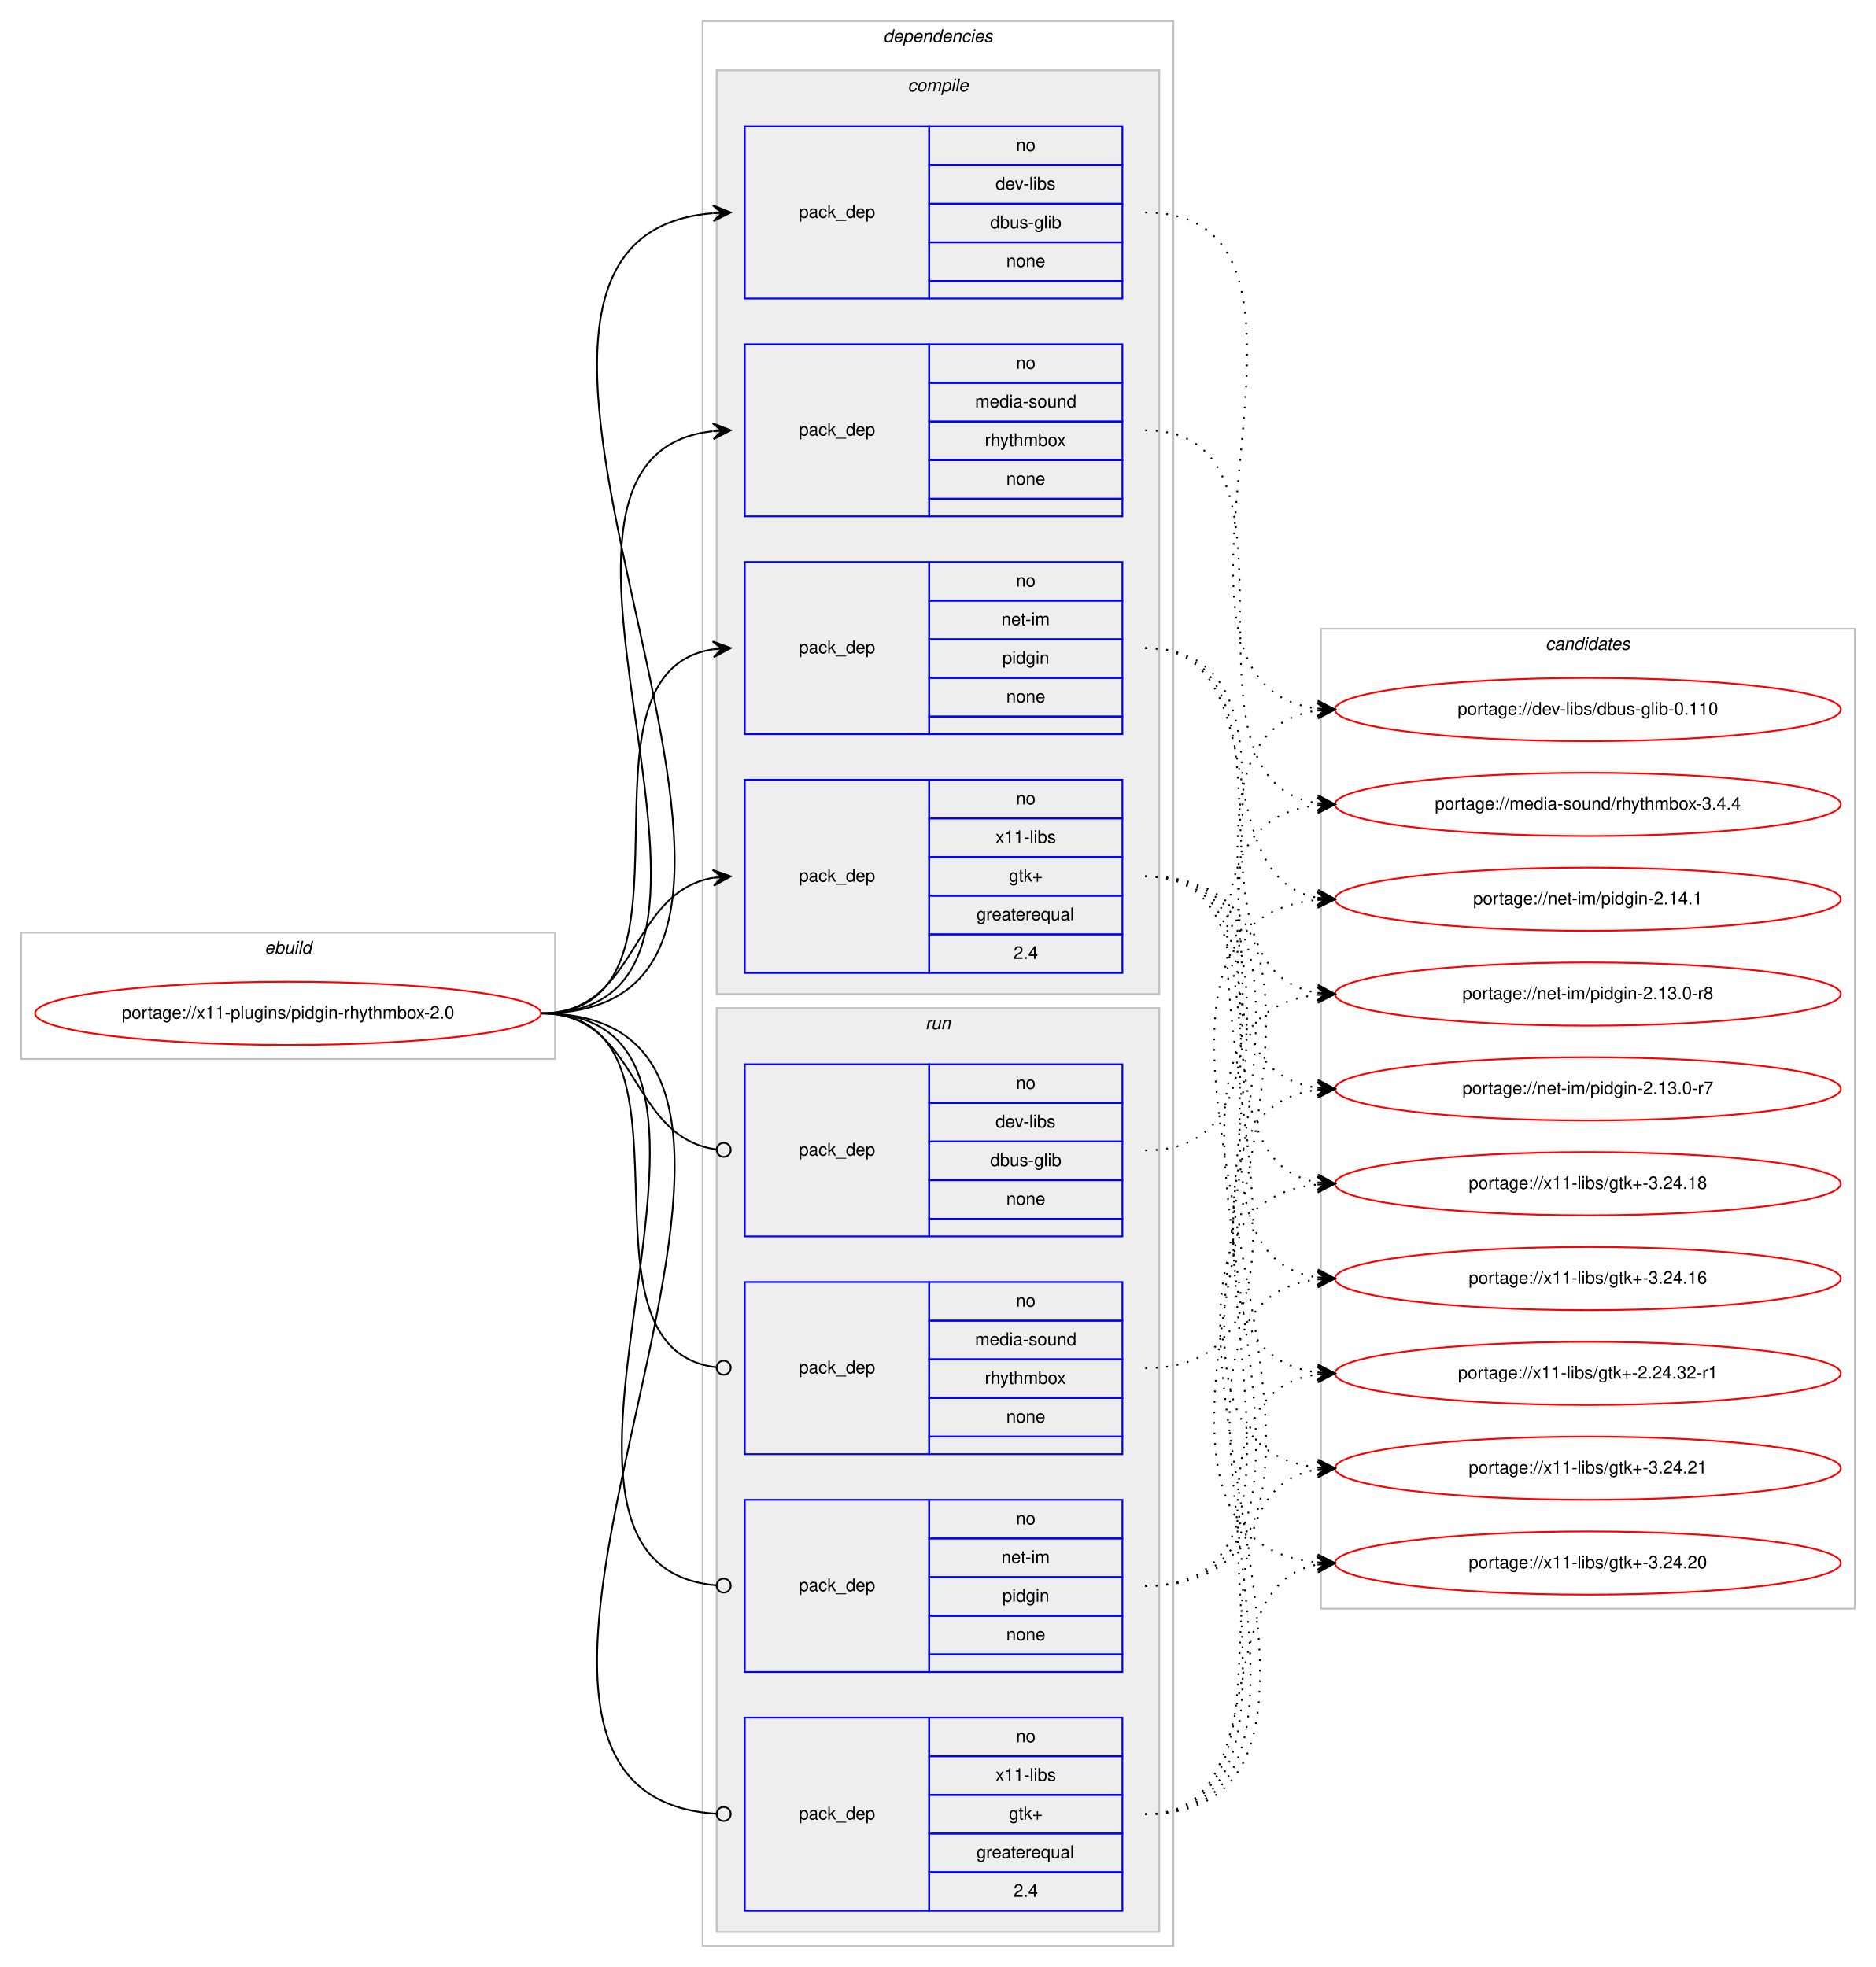
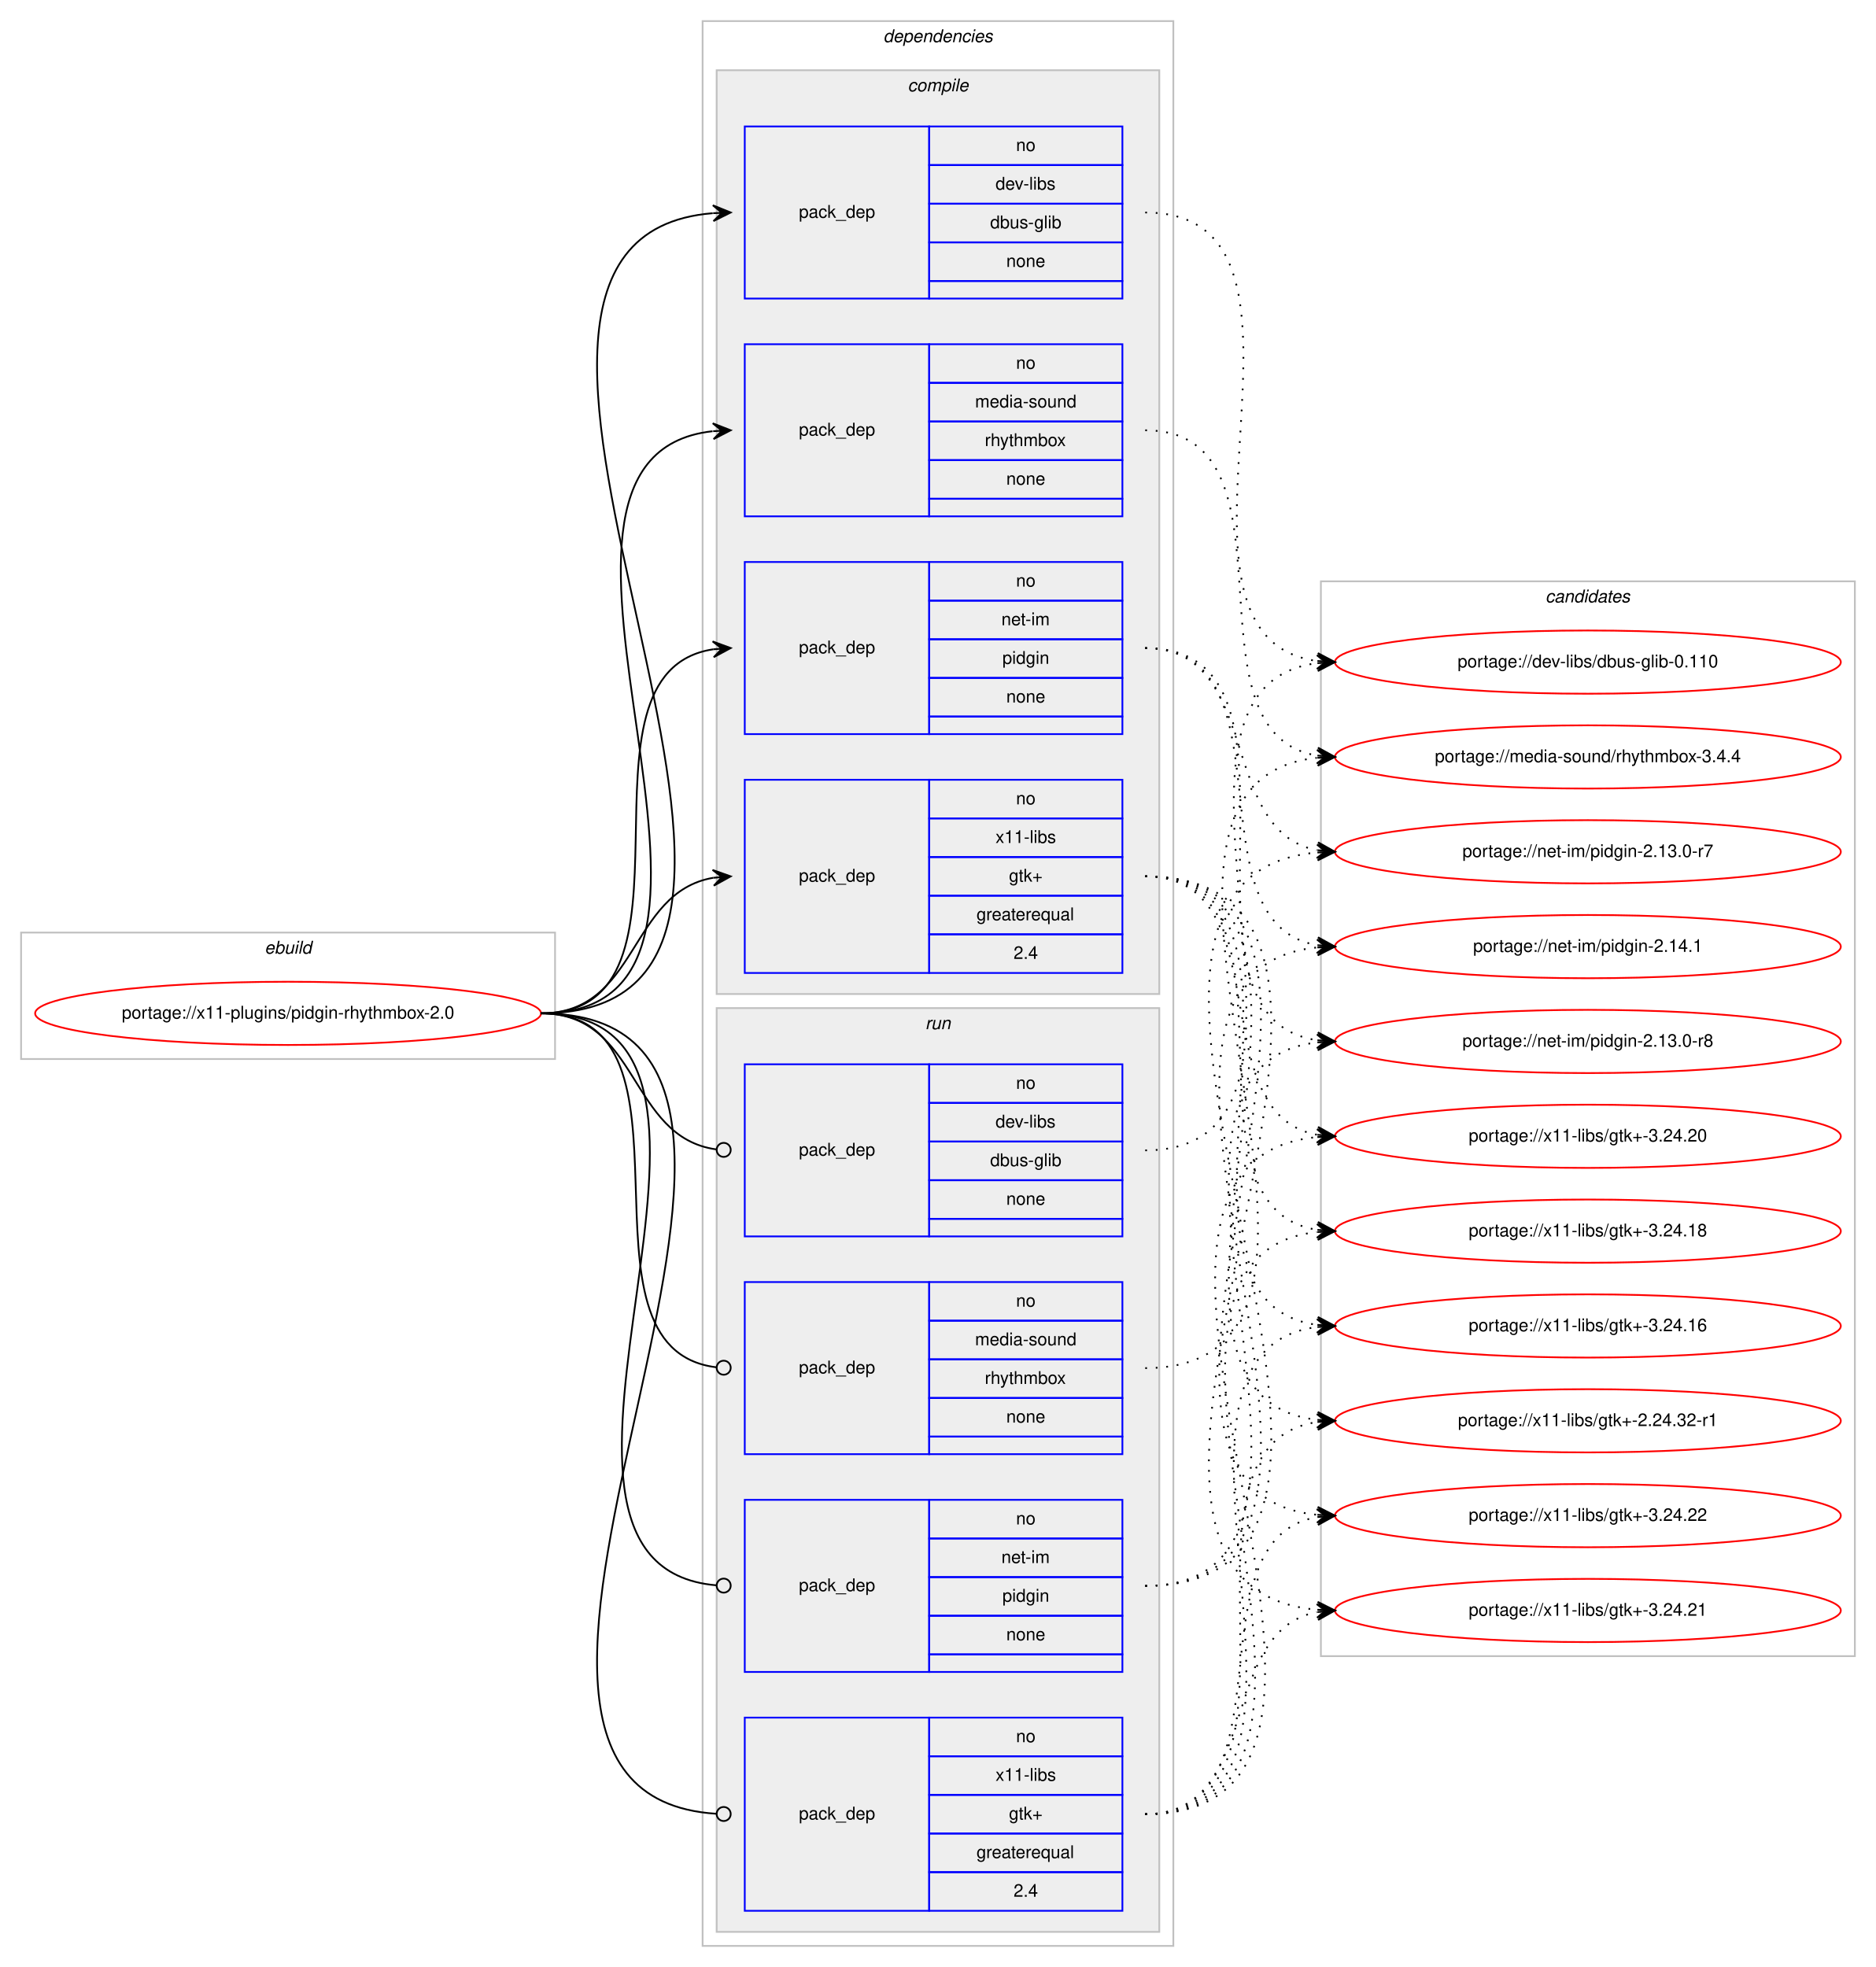
<svg xmlns="http://www.w3.org/2000/svg" xmlns:xlink="http://www.w3.org/1999/xlink" width="1068pt" height="1120pt" viewBox="0.00 0.00 1068.00 1120.00">
  <g id="graph0" class="graph" transform="scale(1 1) rotate(0) translate(4 1116)">
    <polygon fill="#ffffff" stroke="transparent" points="-4,4 -4,-1116 1064,-1116 1064,4 -4,4" />
    <g id="clust1" class="cluster">
      <polygon fill="none" stroke="#c0c0c0" points="8,-513 8,-585 312,-585 312,-513 8,-513" />
      <text text-anchor="start" x="146.663" y="-573" font-family="Helvetica,sans-Serif" font-style="italic" font-size="10.00" fill="#000000">ebuild</text>
    </g>
    <g id="clust2" class="cluster">
      <polygon fill="none" stroke="#c0c0c0" points="396,-8 396,-1104 664,-1104 664,-8 396,-8" />
      <text text-anchor="start" x="498.875" y="-1092" font-family="Helvetica,sans-Serif" font-style="italic" font-size="10.00" fill="#000000">dependencies</text>
    </g>
    <g id="clust3" class="cluster">
      <polygon fill="#eeeeee" stroke="#c0c0c0" points="404,-550 404,-1076 656,-1076 656,-550 404,-550" />
      <text text-anchor="start" x="512.778" y="-1064" font-family="Helvetica,sans-Serif" font-style="italic" font-size="10.00" fill="#000000">compile</text>
    </g>
    <g id="clust9" class="cluster">
      <polygon fill="#eeeeee" stroke="#c0c0c0" points="404,-16 404,-542 656,-542 656,-16 404,-16" />
      <text text-anchor="start" x="522.777" y="-530" font-family="Helvetica,sans-Serif" font-style="italic" font-size="10.00" fill="#000000">run</text>
    </g>
    <g id="clust14" class="cluster">
-       <polygon fill="none" stroke="#c0c0c0" points="748,-200 748,-758 1052,-758 1052,-200 748,-200" />
-       <text text-anchor="start" x="875.824" y="-746" font-family="Helvetica,sans-Serif" font-style="italic" font-size="10.00" fill="#000000">candidates</text>
+       <polygon fill="none" stroke="#c0c0c0" points="748,-173 748,-785 1052,-785 1052,-173 748,-173" />
+       <text text-anchor="start" x="875.824" y="-773" font-family="Helvetica,sans-Serif" font-style="italic" font-size="10.00" fill="#000000">candidates</text>
    </g>
    <g id="node1" class="node">
      <g id="a_node1">
        <a xlink:href="../x11-plugins/pidgin-rhythmbox-2.0.svg" xlink:title="portage://x11-plugins/pidgin-rhythmbox-2.0">
          <ellipse fill="none" stroke="#ff0000" cx="160" cy="-539" rx="144" ry="18" />
          <text text-anchor="middle" x="160" y="-536" font-family="Helvetica,sans-Serif" font-size="10.00" fill="#000000">portage://x11-plugins/pidgin-rhythmbox-2.0</text>
        </a>
      </g>
    </g>
    <g id="node2" class="node">
      <polygon fill="none" stroke="#0000ff" points="420,-946 420,-1044 525,-1044 525,-946 420,-946" />
      <text text-anchor="start" x="450.823" y="-992" font-family="Helvetica,sans-Serif" font-size="10.00" fill="#000000">pack_dep</text>
      <polygon fill="none" stroke="#0000ff" points="525,-1022 525,-1044 635,-1044 635,-1022 525,-1022" />
      <text text-anchor="start" x="574.441" y="-1030" font-family="Helvetica,sans-Serif" font-size="10.00" fill="#000000">no</text>
      <polygon fill="none" stroke="#0000ff" points="525,-1000 525,-1022 635,-1022 635,-1000 525,-1000" />
      <text text-anchor="start" x="562.778" y="-1008" font-family="Helvetica,sans-Serif" font-size="10.00" fill="#000000">dev-libs</text>
      <polygon fill="none" stroke="#0000ff" points="525,-978 525,-1000 635,-1000 635,-978 525,-978" />
      <text text-anchor="start" x="559.719" y="-986" font-family="Helvetica,sans-Serif" font-size="10.00" fill="#000000">dbus-glib</text>
      <polygon fill="none" stroke="#0000ff" points="525,-956 525,-978 635,-978 635,-956 525,-956" />
      <text text-anchor="start" x="568.882" y="-964" font-family="Helvetica,sans-Serif" font-size="10.00" fill="#000000">none</text>
      <polygon fill="none" stroke="#0000ff" points="525,-946 525,-956 635,-956 635,-946 525,-946" />
    </g>
    <g id="edge1" class="edge">
      <path fill="none" stroke="#000000" d="M304,-539C508.714,-539 214.122,-979.547 401.77,-994.605" />
      <polygon fill="#000000" stroke="#000000" points="412,-995 401.834,-999.111 407.004,-994.807 402.007,-994.614 402.007,-994.614 402.007,-994.614 407.004,-994.807 402.181,-990.117 412,-995 412,-995" />
    </g>
    <g id="node3" class="node">
      <polygon fill="none" stroke="#0000ff" points="420,-822 420,-920 525,-920 525,-822 420,-822" />
      <text text-anchor="start" x="450.823" y="-868" font-family="Helvetica,sans-Serif" font-size="10.00" fill="#000000">pack_dep</text>
      <polygon fill="none" stroke="#0000ff" points="525,-898 525,-920 635,-920 635,-898 525,-898" />
      <text text-anchor="start" x="574.441" y="-906" font-family="Helvetica,sans-Serif" font-size="10.00" fill="#000000">no</text>
      <polygon fill="none" stroke="#0000ff" points="525,-876 525,-898 635,-898 635,-876 525,-876" />
      <text text-anchor="start" x="551.105" y="-884" font-family="Helvetica,sans-Serif" font-size="10.00" fill="#000000">media-sound</text>
      <polygon fill="none" stroke="#0000ff" points="525,-854 525,-876 635,-876 635,-854 525,-854" />
      <text text-anchor="start" x="556.663" y="-862" font-family="Helvetica,sans-Serif" font-size="10.00" fill="#000000">rhythmbox</text>
      <polygon fill="none" stroke="#0000ff" points="525,-832 525,-854 635,-854 635,-832 525,-832" />
      <text text-anchor="start" x="568.882" y="-840" font-family="Helvetica,sans-Serif" font-size="10.00" fill="#000000">none</text>
      <polygon fill="none" stroke="#0000ff" points="525,-822 525,-832 635,-832 635,-822 525,-822" />
    </g>
    <g id="edge2" class="edge">
      <path fill="none" stroke="#000000" d="M304,-539C455.53,-539 266.122,-855.62 401.67,-870.461" />
      <polygon fill="#000000" stroke="#000000" points="412,-871 401.779,-874.973 407.007,-870.74 402.014,-870.479 402.014,-870.479 402.014,-870.479 407.007,-870.74 402.248,-865.985 412,-871 412,-871" />
    </g>
    <g id="node4" class="node">
      <polygon fill="none" stroke="#0000ff" points="420,-698 420,-796 525,-796 525,-698 420,-698" />
      <text text-anchor="start" x="450.823" y="-744" font-family="Helvetica,sans-Serif" font-size="10.00" fill="#000000">pack_dep</text>
      <polygon fill="none" stroke="#0000ff" points="525,-774 525,-796 635,-796 635,-774 525,-774" />
      <text text-anchor="start" x="574.441" y="-782" font-family="Helvetica,sans-Serif" font-size="10.00" fill="#000000">no</text>
      <polygon fill="none" stroke="#0000ff" points="525,-752 525,-774 635,-774 635,-752 525,-752" />
      <text text-anchor="start" x="566.113" y="-760" font-family="Helvetica,sans-Serif" font-size="10.00" fill="#000000">net-im</text>
      <polygon fill="none" stroke="#0000ff" points="525,-730 525,-752 635,-752 635,-730 525,-730" />
      <text text-anchor="start" x="566.663" y="-738" font-family="Helvetica,sans-Serif" font-size="10.00" fill="#000000">pidgin</text>
      <polygon fill="none" stroke="#0000ff" points="525,-708 525,-730 635,-730 635,-708 525,-708" />
      <text text-anchor="start" x="568.882" y="-716" font-family="Helvetica,sans-Serif" font-size="10.00" fill="#000000">none</text>
      <polygon fill="none" stroke="#0000ff" points="525,-698 525,-708 635,-708 635,-698 525,-698" />
    </g>
    <g id="edge3" class="edge">
      <path fill="none" stroke="#000000" d="M304,-539C404.603,-539 314.456,-733.024 402.02,-746.288" />
      <polygon fill="#000000" stroke="#000000" points="412,-747 401.705,-750.777 407.013,-746.644 402.025,-746.288 402.025,-746.288 402.025,-746.288 407.013,-746.644 402.346,-741.799 412,-747 412,-747" />
    </g>
    <g id="node5" class="node">
      <polygon fill="none" stroke="#0000ff" points="420,-562 420,-672 525,-672 525,-562 420,-562" />
      <text text-anchor="start" x="450.823" y="-614" font-family="Helvetica,sans-Serif" font-size="10.00" fill="#000000">pack_dep</text>
      <polygon fill="none" stroke="#0000ff" points="525,-650 525,-672 635,-672 635,-650 525,-650" />
      <text text-anchor="start" x="574.441" y="-658" font-family="Helvetica,sans-Serif" font-size="10.00" fill="#000000">no</text>
      <polygon fill="none" stroke="#0000ff" points="525,-628 525,-650 635,-650 635,-628 525,-628" />
      <text text-anchor="start" x="562.778" y="-636" font-family="Helvetica,sans-Serif" font-size="10.00" fill="#000000">x11-libs</text>
      <polygon fill="none" stroke="#0000ff" points="525,-606 525,-628 635,-628 635,-606 525,-606" />
      <text text-anchor="start" x="570.412" y="-614" font-family="Helvetica,sans-Serif" font-size="10.00" fill="#000000">gtk+</text>
      <polygon fill="none" stroke="#0000ff" points="525,-584 525,-606 635,-606 635,-584 525,-584" />
      <text text-anchor="start" x="551.936" y="-592" font-family="Helvetica,sans-Serif" font-size="10.00" fill="#000000">greaterequal</text>
      <polygon fill="none" stroke="#0000ff" points="525,-562 525,-584 635,-584 635,-562 525,-562" />
      <text text-anchor="start" x="573.052" y="-570" font-family="Helvetica,sans-Serif" font-size="10.00" fill="#000000">2.4</text>
    </g>
    <g id="edge4" class="edge">
      <path fill="none" stroke="#000000" d="M304,-539C359.625,-539 353.797,-607.841 401.98,-616.177" />
      <polygon fill="#000000" stroke="#000000" points="412,-617 401.665,-620.666 407.017,-616.591 402.034,-616.181 402.034,-616.181 402.034,-616.181 407.017,-616.591 402.402,-611.696 412,-617 412,-617" />
    </g>
    <g id="node6" class="node">
      <polygon fill="none" stroke="#0000ff" points="420,-412 420,-510 525,-510 525,-412 420,-412" />
      <text text-anchor="start" x="450.823" y="-458" font-family="Helvetica,sans-Serif" font-size="10.00" fill="#000000">pack_dep</text>
      <polygon fill="none" stroke="#0000ff" points="525,-488 525,-510 635,-510 635,-488 525,-488" />
      <text text-anchor="start" x="574.441" y="-496" font-family="Helvetica,sans-Serif" font-size="10.00" fill="#000000">no</text>
      <polygon fill="none" stroke="#0000ff" points="525,-466 525,-488 635,-488 635,-466 525,-466" />
      <text text-anchor="start" x="562.778" y="-474" font-family="Helvetica,sans-Serif" font-size="10.00" fill="#000000">dev-libs</text>
      <polygon fill="none" stroke="#0000ff" points="525,-444 525,-466 635,-466 635,-444 525,-444" />
      <text text-anchor="start" x="559.719" y="-452" font-family="Helvetica,sans-Serif" font-size="10.00" fill="#000000">dbus-glib</text>
      <polygon fill="none" stroke="#0000ff" points="525,-422 525,-444 635,-444 635,-422 525,-422" />
      <text text-anchor="start" x="568.882" y="-430" font-family="Helvetica,sans-Serif" font-size="10.00" fill="#000000">none</text>
      <polygon fill="none" stroke="#0000ff" points="525,-412 525,-422 635,-422 635,-412 525,-412" />
    </g>
    <g id="edge5" class="edge">
      <path fill="none" stroke="#000000" d="M304,-539C360.318,-539 353.642,-468.431 403.808,-461.54" />
      <ellipse fill="none" stroke="#000000" cx="408.009" cy="-461.263" rx="4" ry="4" />
    </g>
    <g id="node7" class="node">
      <polygon fill="none" stroke="#0000ff" points="420,-288 420,-386 525,-386 525,-288 420,-288" />
      <text text-anchor="start" x="450.823" y="-334" font-family="Helvetica,sans-Serif" font-size="10.00" fill="#000000">pack_dep</text>
      <polygon fill="none" stroke="#0000ff" points="525,-364 525,-386 635,-386 635,-364 525,-364" />
      <text text-anchor="start" x="574.441" y="-372" font-family="Helvetica,sans-Serif" font-size="10.00" fill="#000000">no</text>
      <polygon fill="none" stroke="#0000ff" points="525,-342 525,-364 635,-364 635,-342 525,-342" />
      <text text-anchor="start" x="551.105" y="-350" font-family="Helvetica,sans-Serif" font-size="10.00" fill="#000000">media-sound</text>
      <polygon fill="none" stroke="#0000ff" points="525,-320 525,-342 635,-342 635,-320 525,-320" />
      <text text-anchor="start" x="556.663" y="-328" font-family="Helvetica,sans-Serif" font-size="10.00" fill="#000000">rhythmbox</text>
      <polygon fill="none" stroke="#0000ff" points="525,-298 525,-320 635,-320 635,-298 525,-298" />
      <text text-anchor="start" x="568.882" y="-306" font-family="Helvetica,sans-Serif" font-size="10.00" fill="#000000">none</text>
      <polygon fill="none" stroke="#0000ff" points="525,-288 525,-298 635,-298 635,-288 525,-288" />
    </g>
    <g id="edge6" class="edge">
      <path fill="none" stroke="#000000" d="M304,-539C402.921,-539 315.453,-348.279 403.817,-337.477" />
      <ellipse fill="none" stroke="#000000" cx="408.007" cy="-337.233" rx="4" ry="4" />
    </g>
    <g id="node8" class="node">
      <polygon fill="none" stroke="#0000ff" points="420,-164 420,-262 525,-262 525,-164 420,-164" />
      <text text-anchor="start" x="450.823" y="-210" font-family="Helvetica,sans-Serif" font-size="10.00" fill="#000000">pack_dep</text>
      <polygon fill="none" stroke="#0000ff" points="525,-240 525,-262 635,-262 635,-240 525,-240" />
      <text text-anchor="start" x="574.441" y="-248" font-family="Helvetica,sans-Serif" font-size="10.00" fill="#000000">no</text>
      <polygon fill="none" stroke="#0000ff" points="525,-218 525,-240 635,-240 635,-218 525,-218" />
      <text text-anchor="start" x="566.113" y="-226" font-family="Helvetica,sans-Serif" font-size="10.00" fill="#000000">net-im</text>
      <polygon fill="none" stroke="#0000ff" points="525,-196 525,-218 635,-218 635,-196 525,-196" />
      <text text-anchor="start" x="566.663" y="-204" font-family="Helvetica,sans-Serif" font-size="10.00" fill="#000000">pidgin</text>
      <polygon fill="none" stroke="#0000ff" points="525,-174 525,-196 635,-196 635,-174 525,-174" />
      <text text-anchor="start" x="568.882" y="-182" font-family="Helvetica,sans-Serif" font-size="10.00" fill="#000000">none</text>
      <polygon fill="none" stroke="#0000ff" points="525,-164 525,-174 635,-174 635,-164 525,-164" />
    </g>
    <g id="edge7" class="edge">
      <path fill="none" stroke="#000000" d="M304,-539C453.801,-539 266.567,-224.985 403.861,-213.333" />
      <ellipse fill="none" stroke="#000000" cx="408.003" cy="-213.163" rx="4" ry="4" />
    </g>
    <g id="node9" class="node">
      <polygon fill="none" stroke="#0000ff" points="420,-28 420,-138 525,-138 525,-28 420,-28" />
      <text text-anchor="start" x="450.823" y="-80" font-family="Helvetica,sans-Serif" font-size="10.00" fill="#000000">pack_dep</text>
      <polygon fill="none" stroke="#0000ff" points="525,-116 525,-138 635,-138 635,-116 525,-116" />
      <text text-anchor="start" x="574.441" y="-124" font-family="Helvetica,sans-Serif" font-size="10.00" fill="#000000">no</text>
      <polygon fill="none" stroke="#0000ff" points="525,-94 525,-116 635,-116 635,-94 525,-94" />
      <text text-anchor="start" x="562.778" y="-102" font-family="Helvetica,sans-Serif" font-size="10.00" fill="#000000">x11-libs</text>
      <polygon fill="none" stroke="#0000ff" points="525,-72 525,-94 635,-94 635,-72 525,-72" />
      <text text-anchor="start" x="570.412" y="-80" font-family="Helvetica,sans-Serif" font-size="10.00" fill="#000000">gtk+</text>
      <polygon fill="none" stroke="#0000ff" points="525,-50 525,-72 635,-72 635,-50 525,-50" />
      <text text-anchor="start" x="551.936" y="-58" font-family="Helvetica,sans-Serif" font-size="10.00" fill="#000000">greaterequal</text>
      <polygon fill="none" stroke="#0000ff" points="525,-28 525,-50 635,-50 635,-28 525,-28" />
      <text text-anchor="start" x="573.052" y="-36" font-family="Helvetica,sans-Serif" font-size="10.00" fill="#000000">2.4</text>
    </g>
    <g id="edge8" class="edge">
      <path fill="none" stroke="#000000" d="M304,-539C509.426,-539 212.067,-95.383 403.745,-83.253" />
      <ellipse fill="none" stroke="#000000" cx="408.002" cy="-83.123" rx="4" ry="4" />
    </g>
    <g id="node10" class="node">
      <g id="a_node10">
        <a xlink:href="../dev-libs/dbus-glib-0.110.svg" xlink:title="portage://dev-libs/dbus-glib-0.110">
-           <ellipse fill="none" stroke="#ff0000" cx="900" cy="-712" rx="144" ry="18" />
-           <text text-anchor="middle" x="900" y="-709" font-family="Helvetica,sans-Serif" font-size="10.00" fill="#000000">portage://dev-libs/dbus-glib-0.110</text>
+           <ellipse fill="none" stroke="#ff0000" cx="900" cy="-739" rx="144" ry="18" />
+           <text text-anchor="middle" x="900" y="-736" font-family="Helvetica,sans-Serif" font-size="10.00" fill="#000000">portage://dev-libs/dbus-glib-0.110</text>
        </a>
      </g>
    </g>
    <g id="edge9" class="edge">
-       <path fill="none" stroke="#000000" stroke-dasharray="1,5" d="M648,-995C779.076,-995 629.672,-726.727 745.957,-712.58" />
-       <polygon fill="#000000" stroke="#000000" points="756,-712 746.276,-717.069 751.008,-712.288 746.017,-712.577 746.017,-712.577 746.017,-712.577 751.008,-712.288 745.757,-708.084 756,-712 756,-712" />
+       <path fill="none" stroke="#000000" stroke-dasharray="1,5" d="M648,-995C767.871,-995 640.429,-753.78 745.809,-739.646" />
+       <polygon fill="#000000" stroke="#000000" points="756,-739 746.305,-744.124 751.01,-739.317 746.02,-739.633 746.02,-739.633 746.02,-739.633 751.01,-739.317 745.735,-735.142 756,-739 756,-739" />
    </g>
    <g id="node11" class="node">
      <g id="a_node11">
        <a xlink:href="../media-sound/rhythmbox-3.4.4.svg" xlink:title="portage://media-sound/rhythmbox-3.4.4">
-           <ellipse fill="none" stroke="#ff0000" cx="900" cy="-658" rx="144" ry="18" />
-           <text text-anchor="middle" x="900" y="-655" font-family="Helvetica,sans-Serif" font-size="10.00" fill="#000000">portage://media-sound/rhythmbox-3.4.4</text>
+           <ellipse fill="none" stroke="#ff0000" cx="900" cy="-685" rx="144" ry="18" />
+           <text text-anchor="middle" x="900" y="-682" font-family="Helvetica,sans-Serif" font-size="10.00" fill="#000000">portage://media-sound/rhythmbox-3.4.4</text>
        </a>
      </g>
    </g>
    <g id="edge10" class="edge">
-       <path fill="none" stroke="#000000" stroke-dasharray="1,5" d="M648,-871C750.513,-871 656.742,-672.312 745.837,-658.73" />
-       <polygon fill="#000000" stroke="#000000" points="756,-658 746.348,-663.205 751.013,-658.358 746.026,-658.716 746.026,-658.716 746.026,-658.716 751.013,-658.358 745.703,-654.228 756,-658 756,-658" />
+       <path fill="none" stroke="#000000" stroke-dasharray="1,5" d="M648,-871C739.858,-871 666.634,-699.247 745.595,-685.829" />
+       <polygon fill="#000000" stroke="#000000" points="756,-685 746.389,-690.28 751.016,-685.397 746.032,-685.795 746.032,-685.795 746.032,-685.795 751.016,-685.397 745.674,-681.309 756,-685 756,-685" />
    </g>
    <g id="node12" class="node">
      <g id="a_node12">
        <a xlink:href="../net-im/pidgin-2.14.1.svg" xlink:title="portage://net-im/pidgin-2.14.1">
-           <ellipse fill="none" stroke="#ff0000" cx="900" cy="-604" rx="144" ry="18" />
-           <text text-anchor="middle" x="900" y="-601" font-family="Helvetica,sans-Serif" font-size="10.00" fill="#000000">portage://net-im/pidgin-2.14.1</text>
+           <ellipse fill="none" stroke="#ff0000" cx="900" cy="-577" rx="144" ry="18" />
+           <text text-anchor="middle" x="900" y="-574" font-family="Helvetica,sans-Serif" font-size="10.00" fill="#000000">portage://net-im/pidgin-2.14.1</text>
        </a>
      </g>
    </g>
    <g id="edge11" class="edge">
-       <path fill="none" stroke="#000000" stroke-dasharray="1,5" d="M648,-747C723.912,-747 680.876,-617.092 745.636,-604.913" />
-       <polygon fill="#000000" stroke="#000000" points="756,-604 746.434,-609.36 751.019,-604.439 746.039,-604.878 746.039,-604.878 746.039,-604.878 751.019,-604.439 745.644,-600.395 756,-604 756,-604" />
+       <path fill="none" stroke="#000000" stroke-dasharray="1,5" d="M648,-747C733.842,-747 672.043,-590.659 745.774,-577.835" />
+       <polygon fill="#000000" stroke="#000000" points="756,-577 746.399,-582.298 751.017,-577.407 746.033,-577.813 746.033,-577.813 746.033,-577.813 751.017,-577.407 745.667,-573.328 756,-577 756,-577" />
    </g>
    <g id="node13" class="node">
      <g id="a_node13">
        <a xlink:href="../net-im/pidgin-2.13.0-r8.svg" xlink:title="portage://net-im/pidgin-2.13.0-r8">
-           <ellipse fill="none" stroke="#ff0000" cx="900" cy="-550" rx="144" ry="18" />
-           <text text-anchor="middle" x="900" y="-547" font-family="Helvetica,sans-Serif" font-size="10.00" fill="#000000">portage://net-im/pidgin-2.13.0-r8</text>
+           <ellipse fill="none" stroke="#ff0000" cx="900" cy="-523" rx="144" ry="18" />
+           <text text-anchor="middle" x="900" y="-520" font-family="Helvetica,sans-Serif" font-size="10.00" fill="#000000">portage://net-im/pidgin-2.13.0-r8</text>
        </a>
      </g>
    </g>
    <g id="edge12" class="edge">
-       <path fill="none" stroke="#000000" stroke-dasharray="1,5" d="M648,-747C744.242,-747 662.527,-563.979 745.909,-550.753" />
-       <polygon fill="#000000" stroke="#000000" points="756,-550 746.363,-555.232 751.014,-550.372 746.028,-550.744 746.028,-550.744 746.028,-550.744 751.014,-550.372 745.693,-546.257 756,-550 756,-550" />
+       <path fill="none" stroke="#000000" stroke-dasharray="1,5" d="M648,-747C754.961,-747 652.531,-537.205 745.996,-523.683" />
+       <polygon fill="#000000" stroke="#000000" points="756,-523 746.33,-528.171 751.012,-523.341 746.023,-523.681 746.023,-523.681 746.023,-523.681 751.012,-523.341 745.717,-519.192 756,-523 756,-523" />
    </g>
    <g id="node14" class="node">
      <g id="a_node14">
        <a xlink:href="../net-im/pidgin-2.13.0-r7.svg" xlink:title="portage://net-im/pidgin-2.13.0-r7">
-           <ellipse fill="none" stroke="#ff0000" cx="900" cy="-496" rx="144" ry="18" />
-           <text text-anchor="middle" x="900" y="-493" font-family="Helvetica,sans-Serif" font-size="10.00" fill="#000000">portage://net-im/pidgin-2.13.0-r7</text>
+           <ellipse fill="none" stroke="#ff0000" cx="900" cy="-631" rx="144" ry="18" />
+           <text text-anchor="middle" x="900" y="-628" font-family="Helvetica,sans-Serif" font-size="10.00" fill="#000000">portage://net-im/pidgin-2.13.0-r7</text>
        </a>
      </g>
    </g>
    <g id="edge13" class="edge">
-       <path fill="none" stroke="#000000" stroke-dasharray="1,5" d="M648,-747C765.886,-747 642.24,-510.492 745.973,-496.634" />
-       <polygon fill="#000000" stroke="#000000" points="756,-496 746.304,-501.122 751.01,-496.315 746.02,-496.631 746.02,-496.631 746.02,-496.631 751.01,-496.315 745.736,-492.14 756,-496 756,-496" />
+       <path fill="none" stroke="#000000" stroke-dasharray="1,5" d="M648,-747C714.727,-747 688.74,-642.912 745.688,-631.934" />
+       <polygon fill="#000000" stroke="#000000" points="756,-631 746.447,-636.384 751.02,-631.451 746.041,-631.902 746.041,-631.902 746.041,-631.902 751.02,-631.451 745.635,-627.42 756,-631 756,-631" />
    </g>
    <g id="node15" class="node">
      <g id="a_node15">
-         <a xlink:href="../x11-libs/gtk+-3.24.21.svg" xlink:title="portage://x11-libs/gtk+-3.24.21">
-           <ellipse fill="none" stroke="#ff0000" cx="900" cy="-280" rx="144" ry="18" />
-           <text text-anchor="middle" x="900" y="-277" font-family="Helvetica,sans-Serif" font-size="10.00" fill="#000000">portage://x11-libs/gtk+-3.24.21</text>
+         <a xlink:href="../x11-libs/gtk+-3.24.22.svg" xlink:title="portage://x11-libs/gtk+-3.24.22">
+           <ellipse fill="none" stroke="#ff0000" cx="900" cy="-253" rx="144" ry="18" />
+           <text text-anchor="middle" x="900" y="-250" font-family="Helvetica,sans-Serif" font-size="10.00" fill="#000000">portage://x11-libs/gtk+-3.24.22</text>
        </a>
      </g>
    </g>
    <g id="edge14" class="edge">
-       <path fill="none" stroke="#000000" stroke-dasharray="1,5" d="M648,-617C801.749,-617 607.814,-294.969 745.944,-280.502" />
-       <polygon fill="#000000" stroke="#000000" points="756,-280 746.237,-284.993 751.006,-280.25 746.013,-280.499 746.013,-280.499 746.013,-280.499 751.006,-280.25 745.788,-276.005 756,-280 756,-280" />
+       <path fill="none" stroke="#000000" stroke-dasharray="1,5" d="M648,-617C813.123,-617 596.929,-268.473 745.667,-253.497" />
+       <polygon fill="#000000" stroke="#000000" points="756,-253 746.228,-257.975 751.006,-253.24 746.011,-253.48 746.011,-253.48 746.011,-253.48 751.006,-253.24 745.795,-248.986 756,-253 756,-253" />
    </g>
    <g id="node16" class="node">
      <g id="a_node16">
-         <a xlink:href="../x11-libs/gtk+-3.24.20.svg" xlink:title="portage://x11-libs/gtk+-3.24.20">
-           <ellipse fill="none" stroke="#ff0000" cx="900" cy="-226" rx="144" ry="18" />
-           <text text-anchor="middle" x="900" y="-223" font-family="Helvetica,sans-Serif" font-size="10.00" fill="#000000">portage://x11-libs/gtk+-3.24.20</text>
+         <a xlink:href="../x11-libs/gtk+-3.24.21.svg" xlink:title="portage://x11-libs/gtk+-3.24.21">
+           <ellipse fill="none" stroke="#ff0000" cx="900" cy="-199" rx="144" ry="18" />
+           <text text-anchor="middle" x="900" y="-196" font-family="Helvetica,sans-Serif" font-size="10.00" fill="#000000">portage://x11-libs/gtk+-3.24.21</text>
        </a>
      </g>
    </g>
    <g id="edge15" class="edge">
-       <path fill="none" stroke="#000000" stroke-dasharray="1,5" d="M648,-617C824.764,-617 585.416,-241.124 745.925,-226.442" />
-       <polygon fill="#000000" stroke="#000000" points="756,-226 746.207,-230.934 751.005,-226.219 746.01,-226.438 746.01,-226.438 746.01,-226.438 751.005,-226.219 745.812,-221.942 756,-226 756,-226" />
+       <path fill="none" stroke="#000000" stroke-dasharray="1,5" d="M648,-617C836.318,-617 574.194,-214.368 745.796,-199.426" />
+       <polygon fill="#000000" stroke="#000000" points="756,-199 746.197,-203.914 751.004,-199.209 746.009,-199.418 746.009,-199.418 746.009,-199.418 751.004,-199.209 745.821,-194.922 756,-199 756,-199" />
    </g>
    <g id="node17" class="node">
      <g id="a_node17">
-         <a xlink:href="../x11-libs/gtk+-3.24.18.svg" xlink:title="portage://x11-libs/gtk+-3.24.18">
-           <ellipse fill="none" stroke="#ff0000" cx="900" cy="-442" rx="144" ry="18" />
-           <text text-anchor="middle" x="900" y="-439" font-family="Helvetica,sans-Serif" font-size="10.00" fill="#000000">portage://x11-libs/gtk+-3.24.18</text>
+         <a xlink:href="../x11-libs/gtk+-3.24.20.svg" xlink:title="portage://x11-libs/gtk+-3.24.20">
+           <ellipse fill="none" stroke="#ff0000" cx="900" cy="-469" rx="144" ry="18" />
+           <text text-anchor="middle" x="900" y="-466" font-family="Helvetica,sans-Serif" font-size="10.00" fill="#000000">portage://x11-libs/gtk+-3.24.20</text>
        </a>
      </g>
    </g>
    <g id="edge16" class="edge">
-       <path fill="none" stroke="#000000" stroke-dasharray="1,5" d="M648,-617C735.827,-617 670.193,-455.405 746.03,-442.78" />
-       <polygon fill="#000000" stroke="#000000" points="756,-442 746.382,-447.267 751.015,-442.39 746.03,-442.78 746.03,-442.78 746.03,-442.78 751.015,-442.39 745.679,-438.294 756,-442 756,-442" />
+       <path fill="none" stroke="#000000" stroke-dasharray="1,5" d="M648,-617C725.771,-617 679.225,-481.998 745.827,-469.869" />
+       <polygon fill="#000000" stroke="#000000" points="756,-469 746.419,-474.335 751.018,-469.426 746.036,-469.851 746.036,-469.851 746.036,-469.851 751.018,-469.426 745.653,-465.368 756,-469 756,-469" />
    </g>
    <g id="node18" class="node">
      <g id="a_node18">
-         <a xlink:href="../x11-libs/gtk+-3.24.16.svg" xlink:title="portage://x11-libs/gtk+-3.24.16">
-           <ellipse fill="none" stroke="#ff0000" cx="900" cy="-388" rx="144" ry="18" />
-           <text text-anchor="middle" x="900" y="-385" font-family="Helvetica,sans-Serif" font-size="10.00" fill="#000000">portage://x11-libs/gtk+-3.24.16</text>
+         <a xlink:href="../x11-libs/gtk+-3.24.18.svg" xlink:title="portage://x11-libs/gtk+-3.24.18">
+           <ellipse fill="none" stroke="#ff0000" cx="900" cy="-415" rx="144" ry="18" />
+           <text text-anchor="middle" x="900" y="-412" font-family="Helvetica,sans-Serif" font-size="10.00" fill="#000000">portage://x11-libs/gtk+-3.24.18</text>
        </a>
      </g>
    </g>
    <g id="edge17" class="edge">
-       <path fill="none" stroke="#000000" stroke-dasharray="1,5" d="M648,-617C756.902,-617 650.778,-402.522 745.821,-388.698" />
-       <polygon fill="#000000" stroke="#000000" points="756,-388 746.331,-393.174 751.012,-388.342 746.023,-388.684 746.023,-388.684 746.023,-388.684 751.012,-388.342 745.716,-384.195 756,-388 756,-388" />
+       <path fill="none" stroke="#000000" stroke-dasharray="1,5" d="M648,-617C746.225,-617 660.674,-428.954 745.978,-415.731" />
+       <polygon fill="#000000" stroke="#000000" points="756,-415 746.354,-420.216 751.013,-415.364 746.027,-415.728 746.027,-415.728 746.027,-415.728 751.013,-415.364 745.699,-411.24 756,-415 756,-415" />
    </g>
    <g id="node19" class="node">
      <g id="a_node19">
+         <a xlink:href="../x11-libs/gtk+-3.24.16.svg" xlink:title="portage://x11-libs/gtk+-3.24.16">
+           <ellipse fill="none" stroke="#ff0000" cx="900" cy="-361" rx="144" ry="18" />
+           <text text-anchor="middle" x="900" y="-358" font-family="Helvetica,sans-Serif" font-size="10.00" fill="#000000">portage://x11-libs/gtk+-3.24.16</text>
+         </a>
+       </g>
+     </g>
+     <g id="edge18" class="edge">
+       <path fill="none" stroke="#000000" stroke-dasharray="1,5" d="M648,-617C767.871,-617 640.429,-375.78 745.809,-361.646" />
+       <polygon fill="#000000" stroke="#000000" points="756,-361 746.305,-366.124 751.01,-361.317 746.02,-361.633 746.02,-361.633 746.02,-361.633 751.01,-361.317 745.735,-357.142 756,-361 756,-361" />
+     </g>
+     <g id="node20" class="node">
+       <g id="a_node20">
        <a xlink:href="../x11-libs/gtk+-2.24.32-r1.svg" xlink:title="portage://x11-libs/gtk+-2.24.32-r1">
-           <ellipse fill="none" stroke="#ff0000" cx="900" cy="-334" rx="144" ry="18" />
-           <text text-anchor="middle" x="900" y="-331" font-family="Helvetica,sans-Serif" font-size="10.00" fill="#000000">portage://x11-libs/gtk+-2.24.32-r1</text>
-         </a>
-       </g>
-     </g>
-     <g id="edge18" class="edge">
-       <path fill="none" stroke="#000000" stroke-dasharray="1,5" d="M648,-617C779.076,-617 629.672,-348.727 745.957,-334.58" />
-       <polygon fill="#000000" stroke="#000000" points="756,-334 746.276,-339.069 751.008,-334.288 746.017,-334.577 746.017,-334.577 746.017,-334.577 751.008,-334.288 745.757,-330.084 756,-334 756,-334" />
+           <ellipse fill="none" stroke="#ff0000" cx="900" cy="-307" rx="144" ry="18" />
+           <text text-anchor="middle" x="900" y="-304" font-family="Helvetica,sans-Serif" font-size="10.00" fill="#000000">portage://x11-libs/gtk+-2.24.32-r1</text>
+         </a>
+       </g>
    </g>
    <g id="edge19" class="edge">
-       <path fill="none" stroke="#000000" stroke-dasharray="1,5" d="M648,-461C765.886,-461 642.24,-697.508 745.973,-711.366" />
-       <polygon fill="#000000" stroke="#000000" points="756,-712 745.736,-715.86 751.01,-711.685 746.02,-711.369 746.02,-711.369 746.02,-711.369 751.01,-711.685 746.304,-706.878 756,-712 756,-712" />
+       <path fill="none" stroke="#000000" stroke-dasharray="1,5" d="M648,-617C790.338,-617 618.878,-321.952 745.894,-307.545" />
+       <polygon fill="#000000" stroke="#000000" points="756,-307 746.257,-312.032 751.007,-307.269 746.014,-307.539 746.014,-307.539 746.014,-307.539 751.007,-307.269 745.772,-303.045 756,-307 756,-307" />
    </g>
    <g id="edge20" class="edge">
-       <path fill="none" stroke="#000000" stroke-dasharray="1,5" d="M648,-337C794.997,-337 614.336,-643.13 745.974,-657.479" />
-       <polygon fill="#000000" stroke="#000000" points="756,-658 745.78,-661.975 751.007,-657.741 746.014,-657.481 746.014,-657.481 746.014,-657.481 751.007,-657.741 746.247,-652.987 756,-658 756,-658" />
+       <path fill="none" stroke="#000000" stroke-dasharray="1,5" d="M648,-461C776.927,-461 631.823,-724.005 745.764,-738.388" />
+       <polygon fill="#000000" stroke="#000000" points="756,-739 745.749,-742.895 751.009,-738.701 746.018,-738.403 746.018,-738.403 746.018,-738.403 751.009,-738.701 746.287,-733.911 756,-739 756,-739" />
    </g>
    <g id="edge21" class="edge">
-       <path fill="none" stroke="#000000" stroke-dasharray="1,5" d="M648,-213C824.764,-213 585.416,-588.876 745.925,-603.558" />
-       <polygon fill="#000000" stroke="#000000" points="756,-604 745.812,-608.058 751.005,-603.781 746.01,-603.562 746.01,-603.562 746.01,-603.562 751.005,-603.781 746.207,-599.066 756,-604 756,-604" />
+       <path fill="none" stroke="#000000" stroke-dasharray="1,5" d="M648,-337C806.306,-337 603.564,-669.543 745.651,-684.481" />
+       <polygon fill="#000000" stroke="#000000" points="756,-685 745.787,-688.994 751.006,-684.75 746.013,-684.499 746.013,-684.499 746.013,-684.499 751.006,-684.75 746.238,-680.005 756,-685 756,-685" />
    </g>
    <g id="edge22" class="edge">
-       <path fill="none" stroke="#000000" stroke-dasharray="1,5" d="M648,-213C801.749,-213 607.814,-535.031 745.944,-549.498" />
-       <polygon fill="#000000" stroke="#000000" points="756,-550 745.788,-553.995 751.006,-549.75 746.013,-549.501 746.013,-549.501 746.013,-549.501 751.006,-549.75 746.237,-545.006 756,-550 756,-550" />
+       <path fill="none" stroke="#000000" stroke-dasharray="1,5" d="M648,-213C813.123,-213 596.929,-561.527 745.667,-576.503" />
+       <polygon fill="#000000" stroke="#000000" points="756,-577 745.795,-581.014 751.006,-576.76 746.011,-576.52 746.011,-576.52 746.011,-576.52 751.006,-576.76 746.228,-572.025 756,-577 756,-577" />
    </g>
    <g id="edge23" class="edge">
-       <path fill="none" stroke="#000000" stroke-dasharray="1,5" d="M648,-213C779.076,-213 629.672,-481.273 745.957,-495.42" />
-       <polygon fill="#000000" stroke="#000000" points="756,-496 745.757,-499.916 751.008,-495.712 746.017,-495.423 746.017,-495.423 746.017,-495.423 751.008,-495.712 746.276,-490.931 756,-496 756,-496" />
+       <path fill="none" stroke="#000000" stroke-dasharray="1,5" d="M648,-213C790.338,-213 618.878,-508.048 745.894,-522.455" />
+       <polygon fill="#000000" stroke="#000000" points="756,-523 745.772,-526.955 751.007,-522.731 746.014,-522.461 746.014,-522.461 746.014,-522.461 751.007,-522.731 746.257,-517.968 756,-523 756,-523" />
    </g>
    <g id="edge24" class="edge">
-       <path fill="none" stroke="#000000" stroke-dasharray="1,5" d="M648,-83C744.242,-83 662.527,-266.021 745.909,-279.247" />
-       <polygon fill="#000000" stroke="#000000" points="756,-280 745.693,-283.743 751.014,-279.628 746.028,-279.256 746.028,-279.256 746.028,-279.256 751.014,-279.628 746.363,-274.768 756,-280 756,-280" />
+       <path fill="none" stroke="#000000" stroke-dasharray="1,5" d="M648,-213C836.318,-213 574.194,-615.632 745.796,-630.574" />
+       <polygon fill="#000000" stroke="#000000" points="756,-631 745.821,-635.078 751.004,-630.791 746.009,-630.582 746.009,-630.582 746.009,-630.582 751.004,-630.791 746.197,-626.086 756,-631 756,-631" />
    </g>
    <g id="edge25" class="edge">
-       <path fill="none" stroke="#000000" stroke-dasharray="1,5" d="M648,-83C723.912,-83 680.876,-212.908 745.636,-225.087" />
-       <polygon fill="#000000" stroke="#000000" points="756,-226 745.644,-229.605 751.019,-225.561 746.039,-225.122 746.039,-225.122 746.039,-225.122 751.019,-225.561 746.434,-220.64 756,-226 756,-226" />
+       <path fill="none" stroke="#000000" stroke-dasharray="1,5" d="M648,-83C733.842,-83 672.043,-239.341 745.774,-252.166" />
+       <polygon fill="#000000" stroke="#000000" points="756,-253 745.667,-256.672 751.017,-252.593 746.033,-252.187 746.033,-252.187 746.033,-252.187 751.017,-252.593 746.399,-247.702 756,-253 756,-253" />
    </g>
    <g id="edge26" class="edge">
-       <path fill="none" stroke="#000000" stroke-dasharray="1,5" d="M648,-83C811.039,-83 598.878,-426.74 745.796,-441.51" />
-       <polygon fill="#000000" stroke="#000000" points="756,-442 745.796,-446.015 751.006,-441.76 746.011,-441.52 746.011,-441.52 746.011,-441.52 751.006,-441.76 746.227,-437.025 756,-442 756,-442" />
+       <path fill="none" stroke="#000000" stroke-dasharray="1,5" d="M648,-83C714.727,-83 688.74,-187.088 745.688,-198.066" />
+       <polygon fill="#000000" stroke="#000000" points="756,-199 745.635,-202.58 751.02,-198.549 746.041,-198.098 746.041,-198.098 746.041,-198.098 751.02,-198.549 746.447,-193.617 756,-199 756,-199" />
    </g>
    <g id="edge27" class="edge">
-       <path fill="none" stroke="#000000" stroke-dasharray="1,5" d="M648,-83C788.152,-83 621.109,-372.708 745.661,-387.42" />
-       <polygon fill="#000000" stroke="#000000" points="756,-388 745.764,-391.933 751.008,-387.72 746.016,-387.44 746.016,-387.44 746.016,-387.44 751.008,-387.72 746.268,-382.947 756,-388 756,-388" />
+       <path fill="none" stroke="#000000" stroke-dasharray="1,5" d="M648,-83C822.491,-83 587.86,-453.33 745.571,-468.52" />
+       <polygon fill="#000000" stroke="#000000" points="756,-469 745.803,-473.035 751.005,-468.77 746.011,-468.54 746.011,-468.54 746.011,-468.54 751.005,-468.77 746.218,-464.045 756,-469 756,-469" />
    </g>
    <g id="edge28" class="edge">
-       <path fill="none" stroke="#000000" stroke-dasharray="1,5" d="M648,-83C765.886,-83 642.24,-319.508 745.973,-333.366" />
-       <polygon fill="#000000" stroke="#000000" points="756,-334 745.736,-337.86 751.01,-333.685 746.02,-333.369 746.02,-333.369 746.02,-333.369 751.01,-333.685 746.304,-328.878 756,-334 756,-334" />
+       <path fill="none" stroke="#000000" stroke-dasharray="1,5" d="M648,-83C799.53,-83 610.121,-399.62 745.67,-414.461" />
+       <polygon fill="#000000" stroke="#000000" points="756,-415 745.779,-418.973 751.007,-414.74 746.014,-414.479 746.014,-414.479 746.014,-414.479 751.007,-414.74 746.248,-409.985 756,-415 756,-415" />
+     </g>
+     <g id="edge29" class="edge">
+       <path fill="none" stroke="#000000" stroke-dasharray="1,5" d="M648,-83C776.927,-83 631.823,-346.005 745.764,-360.388" />
+       <polygon fill="#000000" stroke="#000000" points="756,-361 745.749,-364.895 751.009,-360.701 746.018,-360.403 746.018,-360.403 746.018,-360.403 751.009,-360.701 746.287,-355.911 756,-361 756,-361" />
+     </g>
+     <g id="edge30" class="edge">
+       <path fill="none" stroke="#000000" stroke-dasharray="1,5" d="M648,-83C754.961,-83 652.531,-292.795 745.996,-306.317" />
+       <polygon fill="#000000" stroke="#000000" points="756,-307 745.717,-310.808 751.012,-306.659 746.023,-306.319 746.023,-306.319 746.023,-306.319 751.012,-306.659 746.33,-301.829 756,-307 756,-307" />
    </g>
  </g>
</svg>
